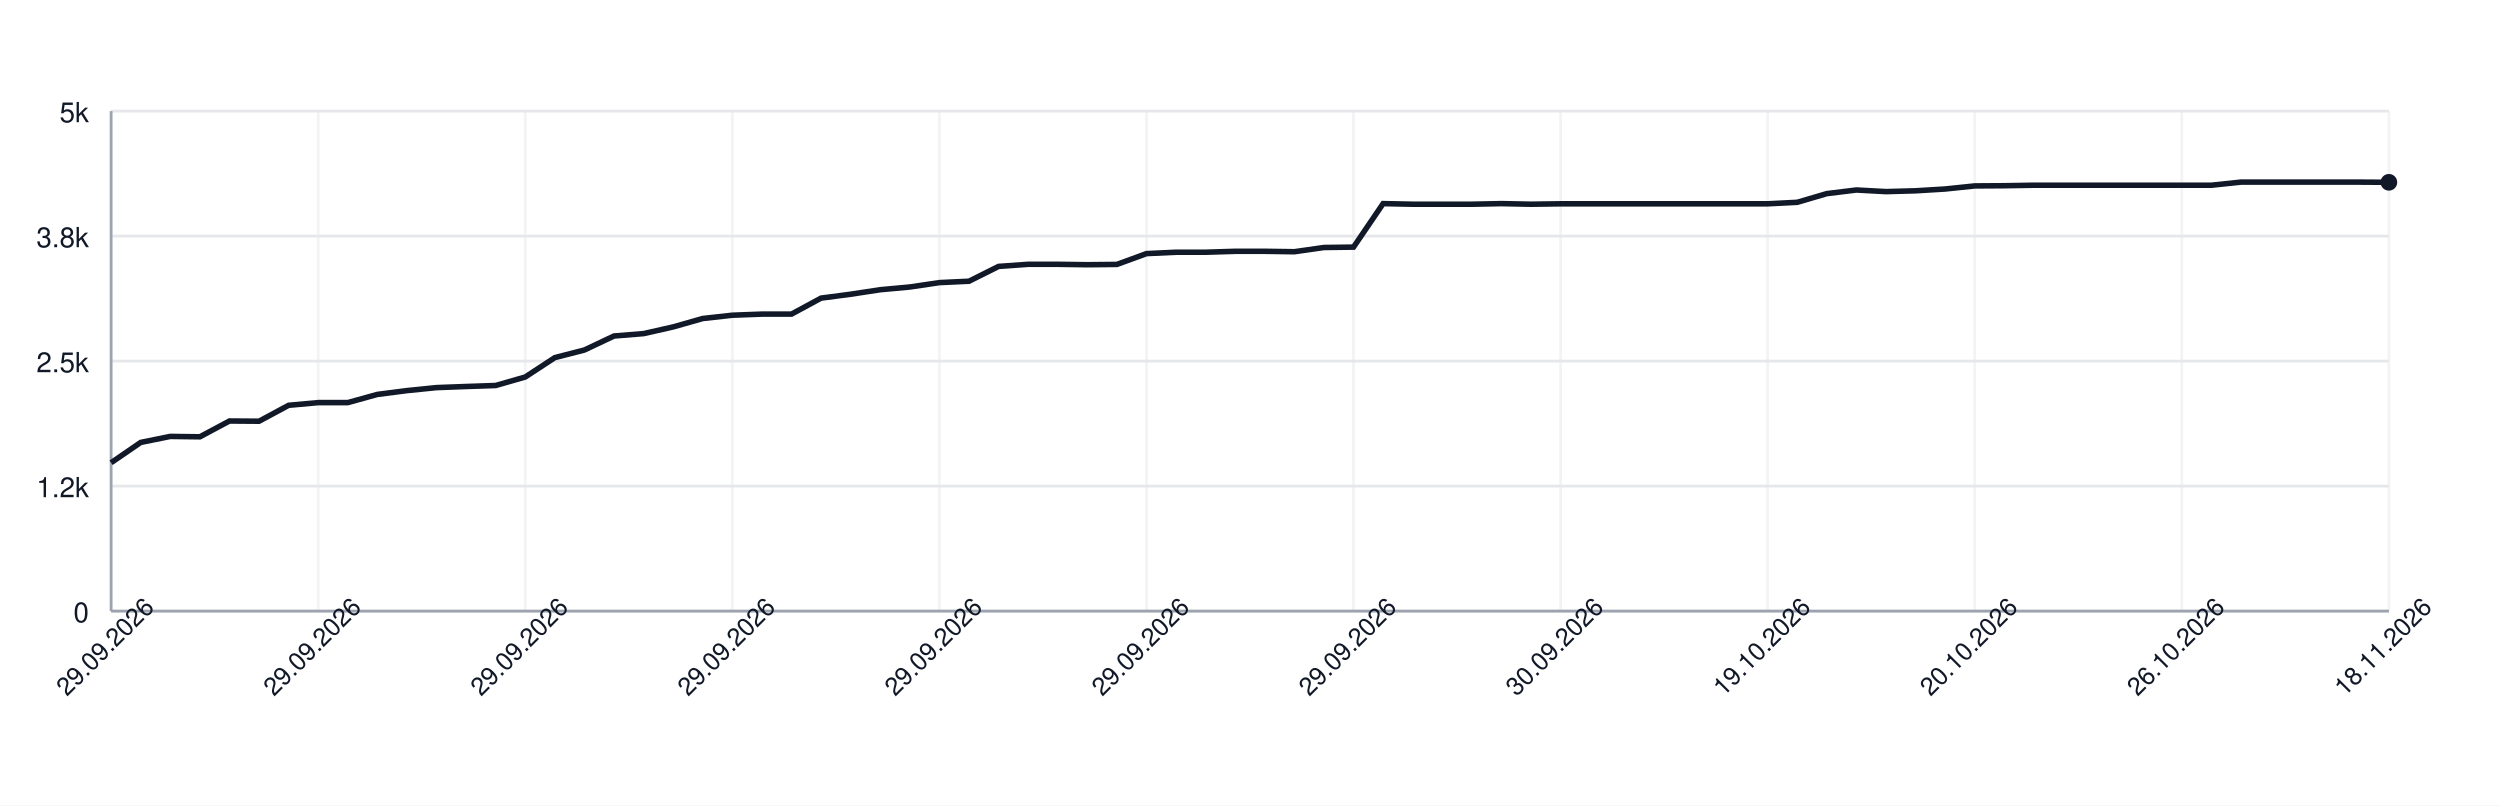
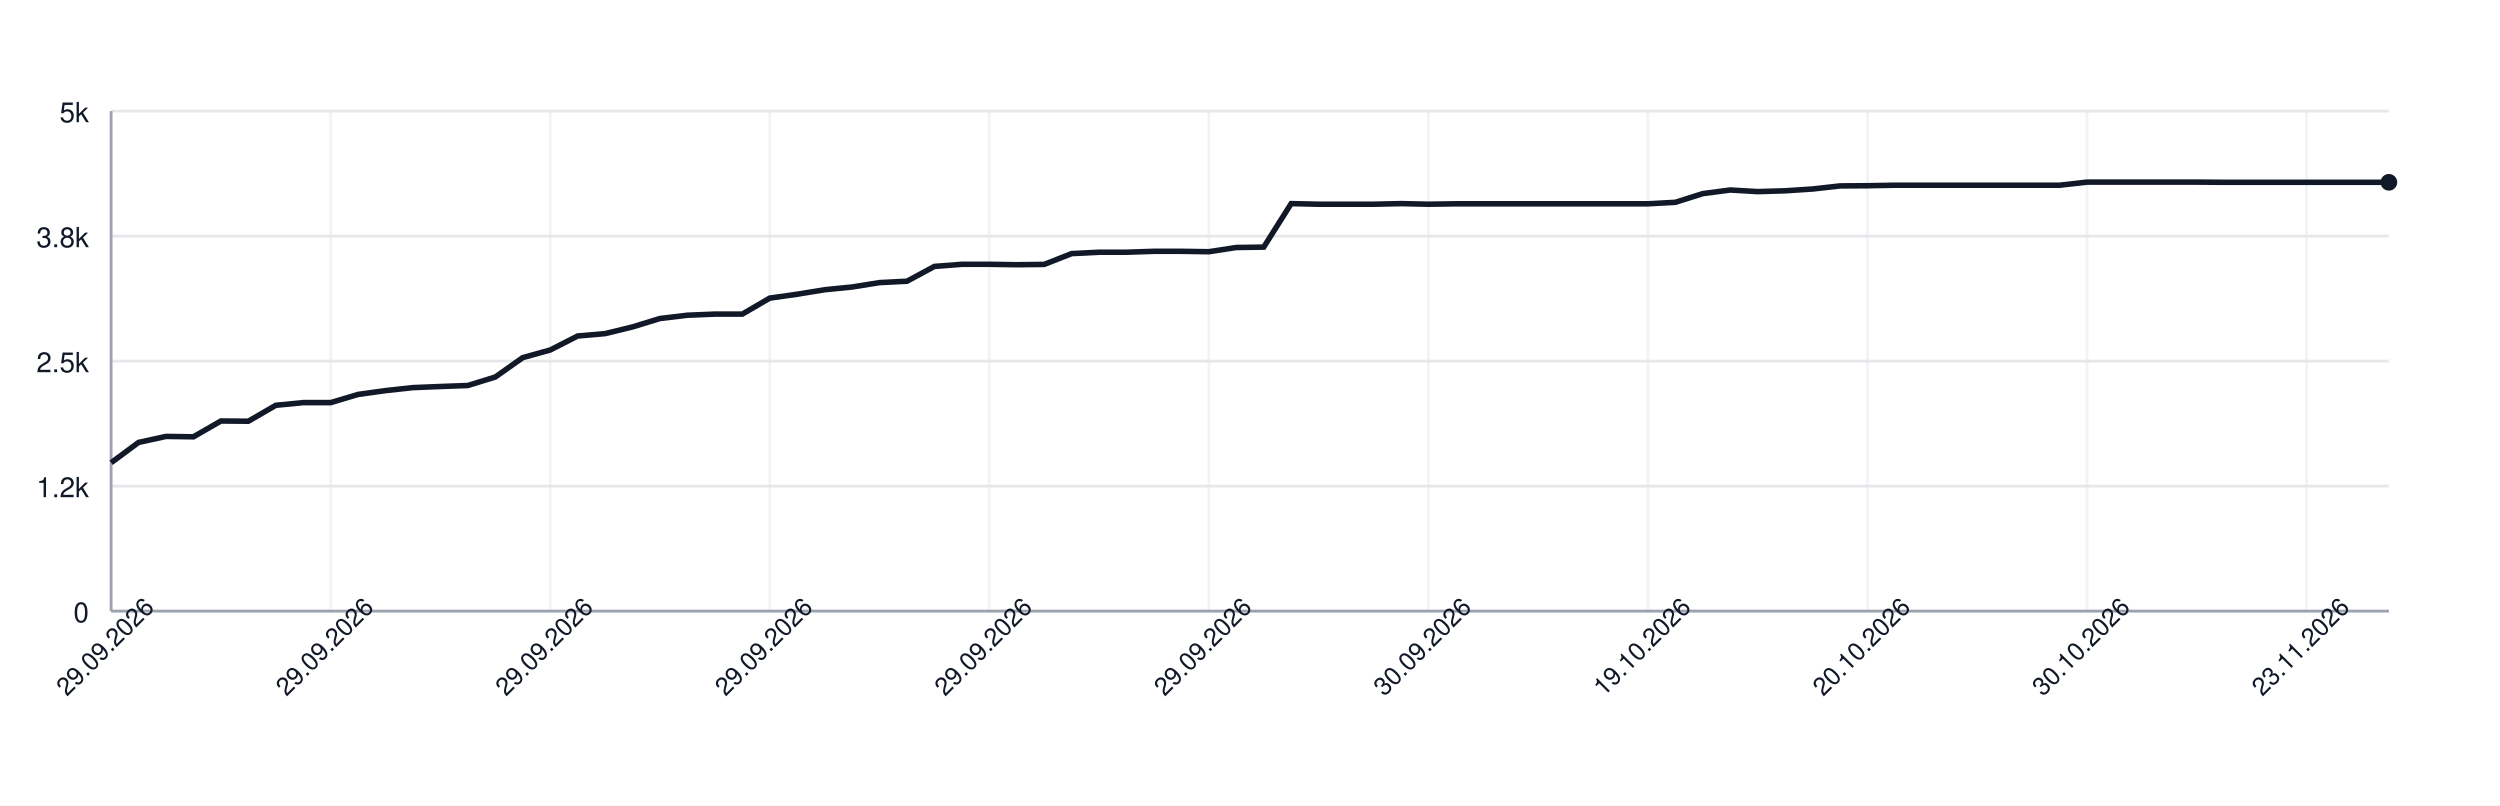
<svg xmlns="http://www.w3.org/2000/svg" width="900" height="290" style="font-family: -apple-system, BlinkMacSystemFont, 'Segoe UI', Helvetica, Arial, sans-serif;">
  <rect width="100%" height="100%" fill="white" />
  <g>
    <line x1="40" y1="220.00" x2="860" y2="220.00" stroke="#e5e7eb" />
    <text x="32" y="224.00" font-size="10" fill="#111827" text-anchor="end">0</text>
    <line x1="40" y1="175.00" x2="860" y2="175.00" stroke="#e5e7eb" />
    <text x="32" y="179.00" font-size="10" fill="#111827" text-anchor="end">1.2k</text>
    <line x1="40" y1="130.00" x2="860" y2="130.00" stroke="#e5e7eb" />
    <text x="32" y="134.00" font-size="10" fill="#111827" text-anchor="end">2.5k</text>
    <line x1="40" y1="85.00" x2="860" y2="85.00" stroke="#e5e7eb" />
    <text x="32" y="89.00" font-size="10" fill="#111827" text-anchor="end">3.8k</text>
    <line x1="40" y1="40.00" x2="860" y2="40.00" stroke="#e5e7eb" />
    <text x="32" y="44.00" font-size="10" fill="#111827" text-anchor="end">5k</text>
    <line x1="40.00" y1="40" x2="40.00" y2="220" stroke="#e5e7eb" opacity="0.5" />
-     <line x1="114.55" y1="40" x2="114.55" y2="220" stroke="#e5e7eb" opacity="0.5" />
-     <line x1="189.09" y1="40" x2="189.09" y2="220" stroke="#e5e7eb" opacity="0.5" />
-     <line x1="263.64" y1="40" x2="263.64" y2="220" stroke="#e5e7eb" opacity="0.5" />
-     <line x1="338.18" y1="40" x2="338.18" y2="220" stroke="#e5e7eb" opacity="0.5" />
-     <line x1="412.73" y1="40" x2="412.73" y2="220" stroke="#e5e7eb" opacity="0.5" />
-     <line x1="487.27" y1="40" x2="487.27" y2="220" stroke="#e5e7eb" opacity="0.5" />
-     <line x1="561.82" y1="40" x2="561.82" y2="220" stroke="#e5e7eb" opacity="0.5" />
-     <line x1="636.36" y1="40" x2="636.36" y2="220" stroke="#e5e7eb" opacity="0.5" />
-     <line x1="710.91" y1="40" x2="710.91" y2="220" stroke="#e5e7eb" opacity="0.5" />
-     <line x1="785.45" y1="40" x2="785.45" y2="220" stroke="#e5e7eb" opacity="0.5" />
-     <line x1="860.00" y1="40" x2="860.00" y2="220" stroke="#e5e7eb" opacity="0.5" />
+     <line x1="119.04" y1="40" x2="119.04" y2="220" stroke="#e5e7eb" opacity="0.5" />
+     <line x1="198.07" y1="40" x2="198.07" y2="220" stroke="#e5e7eb" opacity="0.5" />
+     <line x1="277.11" y1="40" x2="277.11" y2="220" stroke="#e5e7eb" opacity="0.5" />
+     <line x1="356.14" y1="40" x2="356.14" y2="220" stroke="#e5e7eb" opacity="0.5" />
+     <line x1="435.18" y1="40" x2="435.18" y2="220" stroke="#e5e7eb" opacity="0.5" />
+     <line x1="514.22" y1="40" x2="514.22" y2="220" stroke="#e5e7eb" opacity="0.5" />
+     <line x1="593.25" y1="40" x2="593.25" y2="220" stroke="#e5e7eb" opacity="0.5" />
+     <line x1="672.29" y1="40" x2="672.29" y2="220" stroke="#e5e7eb" opacity="0.5" />
+     <line x1="751.33" y1="40" x2="751.33" y2="220" stroke="#e5e7eb" opacity="0.5" />
+     <line x1="830.36" y1="40" x2="830.36" y2="220" stroke="#e5e7eb" opacity="0.5" />
    <line x1="40" y1="220" x2="860" y2="220" stroke="#9ca3af" />
    <line x1="40" y1="40" x2="40" y2="220" stroke="#9ca3af" />
-     <path d="M 40.00 166.58 L 50.65 159.27 L 61.30 157.11 L 71.95 157.25 L 82.60 151.56 L 93.25 151.64 L 103.90 145.91 L 114.55 144.94 L 125.19 144.94 L 135.84 141.99 L 146.49 140.62 L 157.14 139.54 L 167.79 139.14 L 178.44 138.78 L 189.09 135.72 L 199.74 128.74 L 210.39 126.00 L 221.04 120.96 L 231.69 120.10 L 242.34 117.69 L 252.99 114.66 L 263.64 113.48 L 274.29 113.08 L 284.94 113.08 L 295.58 107.32 L 306.23 105.92 L 316.88 104.30 L 327.53 103.32 L 338.18 101.74 L 348.83 101.24 L 359.48 95.91 L 370.13 95.15 L 380.78 95.15 L 391.43 95.30 L 402.08 95.19 L 412.73 91.30 L 423.38 90.80 L 434.03 90.80 L 444.68 90.47 L 455.32 90.47 L 465.97 90.62 L 476.62 89.10 L 487.27 88.96 L 497.92 73.30 L 508.57 73.52 L 519.22 73.52 L 529.87 73.52 L 540.52 73.30 L 551.17 73.52 L 561.82 73.37 L 572.47 73.37 L 583.12 73.37 L 593.77 73.37 L 604.42 73.37 L 615.06 73.37 L 625.71 73.37 L 636.36 73.37 L 647.01 72.83 L 657.66 69.70 L 668.31 68.40 L 678.96 68.98 L 689.61 68.69 L 700.26 68.04 L 710.91 66.93 L 721.56 66.86 L 732.21 66.68 L 742.86 66.68 L 753.51 66.68 L 764.16 66.68 L 774.81 66.68 L 785.45 66.68 L 796.10 66.68 L 806.75 65.56 L 817.40 65.56 L 828.05 65.56 L 838.70 65.56 L 849.35 65.56 L 860.00 65.63" fill="none" stroke="#111827" stroke-width="2" />
+     <path d="M 40.00 166.58 L 49.88 159.27 L 59.76 157.11 L 69.64 157.25 L 79.52 151.56 L 89.40 151.64 L 99.28 145.91 L 109.16 144.94 L 119.04 144.94 L 128.92 141.99 L 138.80 140.62 L 148.67 139.54 L 158.55 139.14 L 168.43 138.78 L 178.31 135.72 L 188.19 128.74 L 198.07 126.00 L 207.95 120.96 L 217.83 120.10 L 227.71 117.69 L 237.59 114.66 L 247.47 113.48 L 257.35 113.08 L 267.23 113.08 L 277.11 107.32 L 286.99 105.92 L 296.87 104.30 L 306.75 103.32 L 316.63 101.74 L 326.51 101.24 L 336.39 95.91 L 346.27 95.15 L 356.14 95.15 L 366.02 95.30 L 375.90 95.19 L 385.78 91.30 L 395.66 90.80 L 405.54 90.80 L 415.42 90.47 L 425.30 90.47 L 435.18 90.62 L 445.06 89.10 L 454.94 88.96 L 464.82 73.30 L 474.70 73.52 L 484.58 73.52 L 494.46 73.52 L 504.34 73.30 L 514.22 73.52 L 524.10 73.37 L 533.98 73.37 L 543.86 73.37 L 553.73 73.37 L 563.61 73.37 L 573.49 73.37 L 583.37 73.37 L 593.25 73.37 L 603.13 72.83 L 613.01 69.70 L 622.89 68.40 L 632.77 68.98 L 642.65 68.69 L 652.53 68.04 L 662.41 66.93 L 672.29 66.86 L 682.17 66.68 L 692.05 66.68 L 701.93 66.68 L 711.81 66.68 L 721.69 66.68 L 731.57 66.68 L 741.45 66.68 L 751.33 65.56 L 761.20 65.56 L 771.08 65.56 L 780.96 65.56 L 790.84 65.56 L 800.72 65.63 L 810.60 65.63 L 820.48 65.63 L 830.36 65.63 L 840.24 65.63 L 850.12 65.63 L 860.00 65.63" fill="none" stroke="#111827" stroke-width="2" />
    <circle cx="860.00" cy="65.63" r="3" fill="#111827" />
    <text x="40.00" y="235.00" font-size="9" fill="#111827" text-anchor="middle" transform="rotate(-45 40.00 235.00)">29.09.2026</text>
-     <text x="114.55" y="235.00" font-size="9" fill="#111827" text-anchor="middle" transform="rotate(-45 114.55 235.00)">29.09.2026</text>
-     <text x="189.09" y="235.00" font-size="9" fill="#111827" text-anchor="middle" transform="rotate(-45 189.09 235.00)">29.09.2026</text>
-     <text x="263.64" y="235.00" font-size="9" fill="#111827" text-anchor="middle" transform="rotate(-45 263.64 235.00)">29.09.2026</text>
-     <text x="338.18" y="235.00" font-size="9" fill="#111827" text-anchor="middle" transform="rotate(-45 338.18 235.00)">29.09.2026</text>
-     <text x="412.73" y="235.00" font-size="9" fill="#111827" text-anchor="middle" transform="rotate(-45 412.73 235.00)">29.09.2026</text>
-     <text x="487.27" y="235.00" font-size="9" fill="#111827" text-anchor="middle" transform="rotate(-45 487.27 235.00)">29.09.2026</text>
-     <text x="561.82" y="235.00" font-size="9" fill="#111827" text-anchor="middle" transform="rotate(-45 561.82 235.00)">30.09.2026</text>
-     <text x="636.36" y="235.00" font-size="9" fill="#111827" text-anchor="middle" transform="rotate(-45 636.36 235.00)">19.10.2026</text>
-     <text x="710.91" y="235.00" font-size="9" fill="#111827" text-anchor="middle" transform="rotate(-45 710.91 235.00)">20.10.2026</text>
-     <text x="785.45" y="235.00" font-size="9" fill="#111827" text-anchor="middle" transform="rotate(-45 785.45 235.00)">26.10.2026</text>
-     <text x="860.00" y="235.00" font-size="9" fill="#111827" text-anchor="middle" transform="rotate(-45 860.00 235.00)">18.11.2026</text>
+     <text x="119.04" y="235.00" font-size="9" fill="#111827" text-anchor="middle" transform="rotate(-45 119.04 235.00)">29.09.2026</text>
+     <text x="198.07" y="235.00" font-size="9" fill="#111827" text-anchor="middle" transform="rotate(-45 198.07 235.00)">29.09.2026</text>
+     <text x="277.11" y="235.00" font-size="9" fill="#111827" text-anchor="middle" transform="rotate(-45 277.11 235.00)">29.09.2026</text>
+     <text x="356.14" y="235.00" font-size="9" fill="#111827" text-anchor="middle" transform="rotate(-45 356.14 235.00)">29.09.2026</text>
+     <text x="435.18" y="235.00" font-size="9" fill="#111827" text-anchor="middle" transform="rotate(-45 435.18 235.00)">29.09.2026</text>
+     <text x="514.22" y="235.00" font-size="9" fill="#111827" text-anchor="middle" transform="rotate(-45 514.22 235.00)">30.09.2026</text>
+     <text x="593.25" y="235.00" font-size="9" fill="#111827" text-anchor="middle" transform="rotate(-45 593.25 235.00)">19.10.2026</text>
+     <text x="672.29" y="235.00" font-size="9" fill="#111827" text-anchor="middle" transform="rotate(-45 672.29 235.00)">20.10.2026</text>
+     <text x="751.33" y="235.00" font-size="9" fill="#111827" text-anchor="middle" transform="rotate(-45 751.33 235.00)">30.10.2026</text>
+     <text x="830.36" y="235.00" font-size="9" fill="#111827" text-anchor="middle" transform="rotate(-45 830.36 235.00)">23.11.2026</text>
  </g>
</svg>
